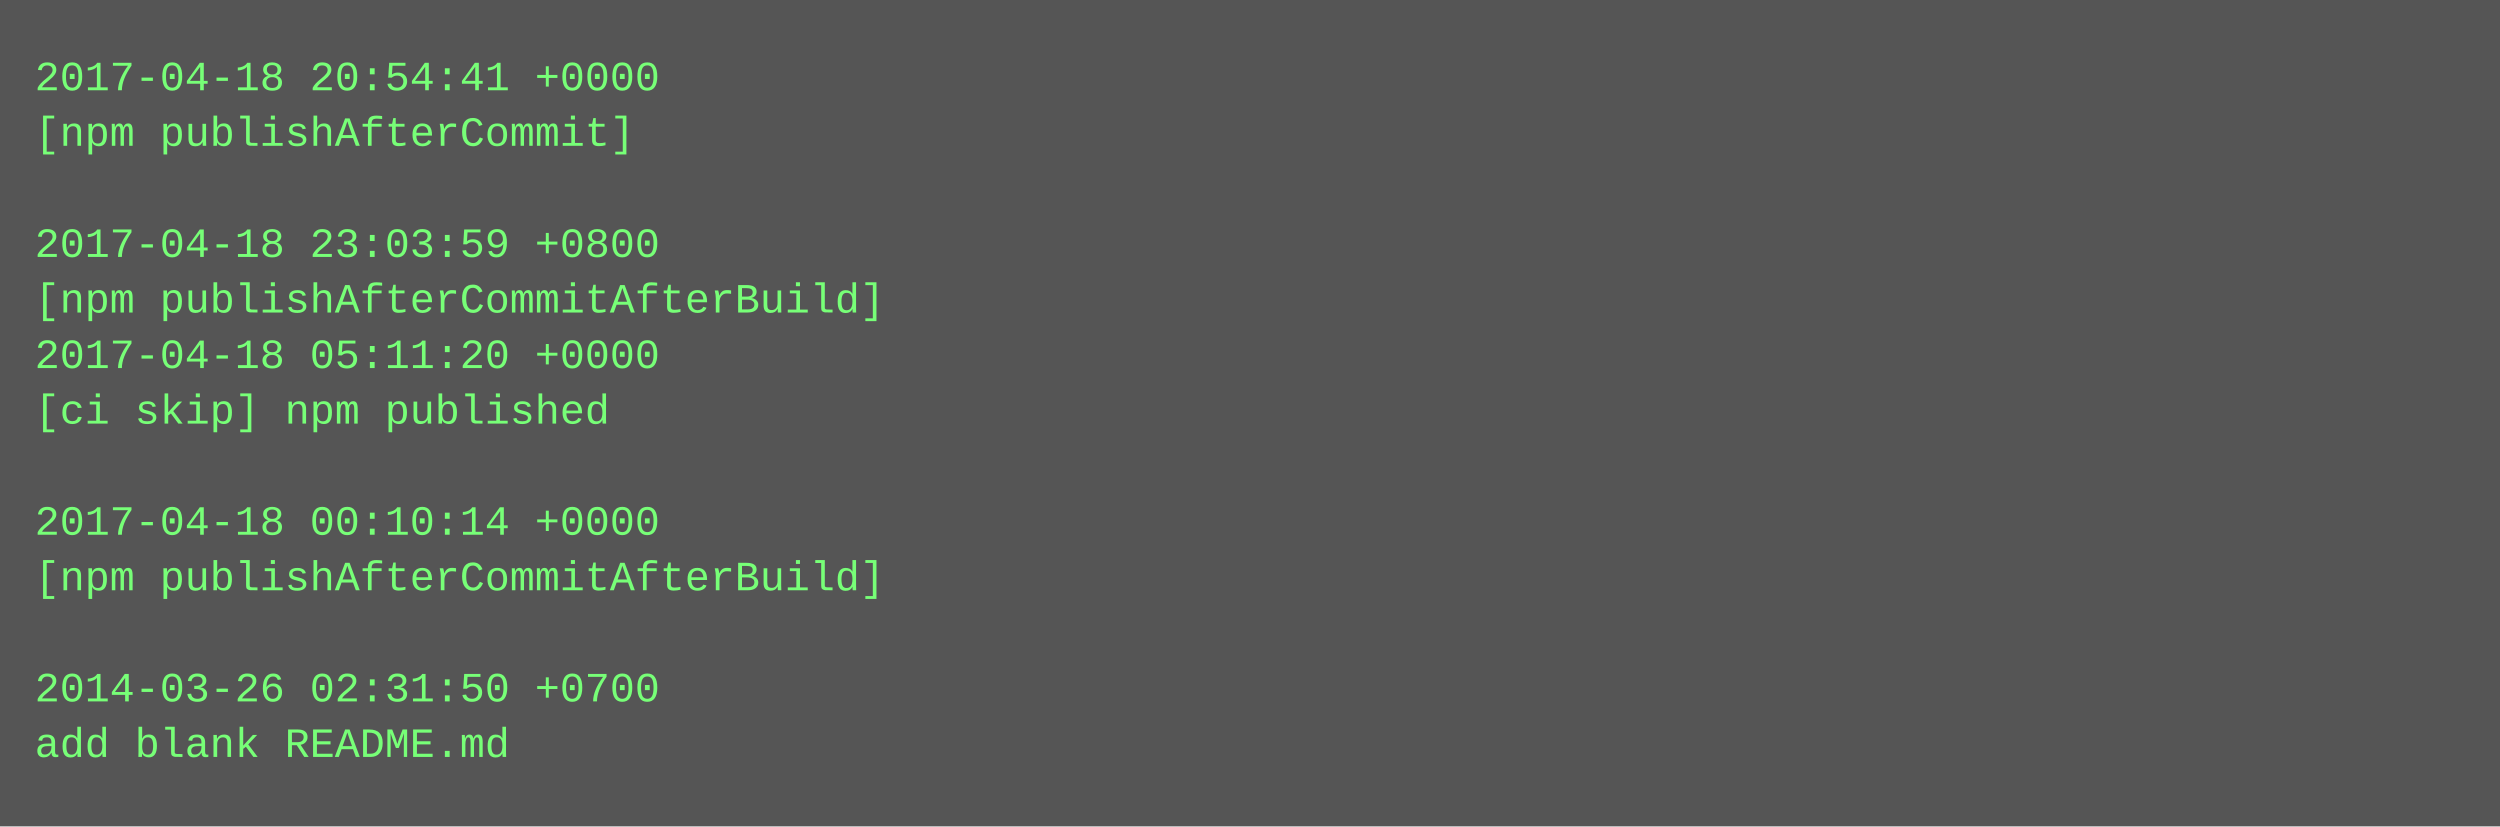
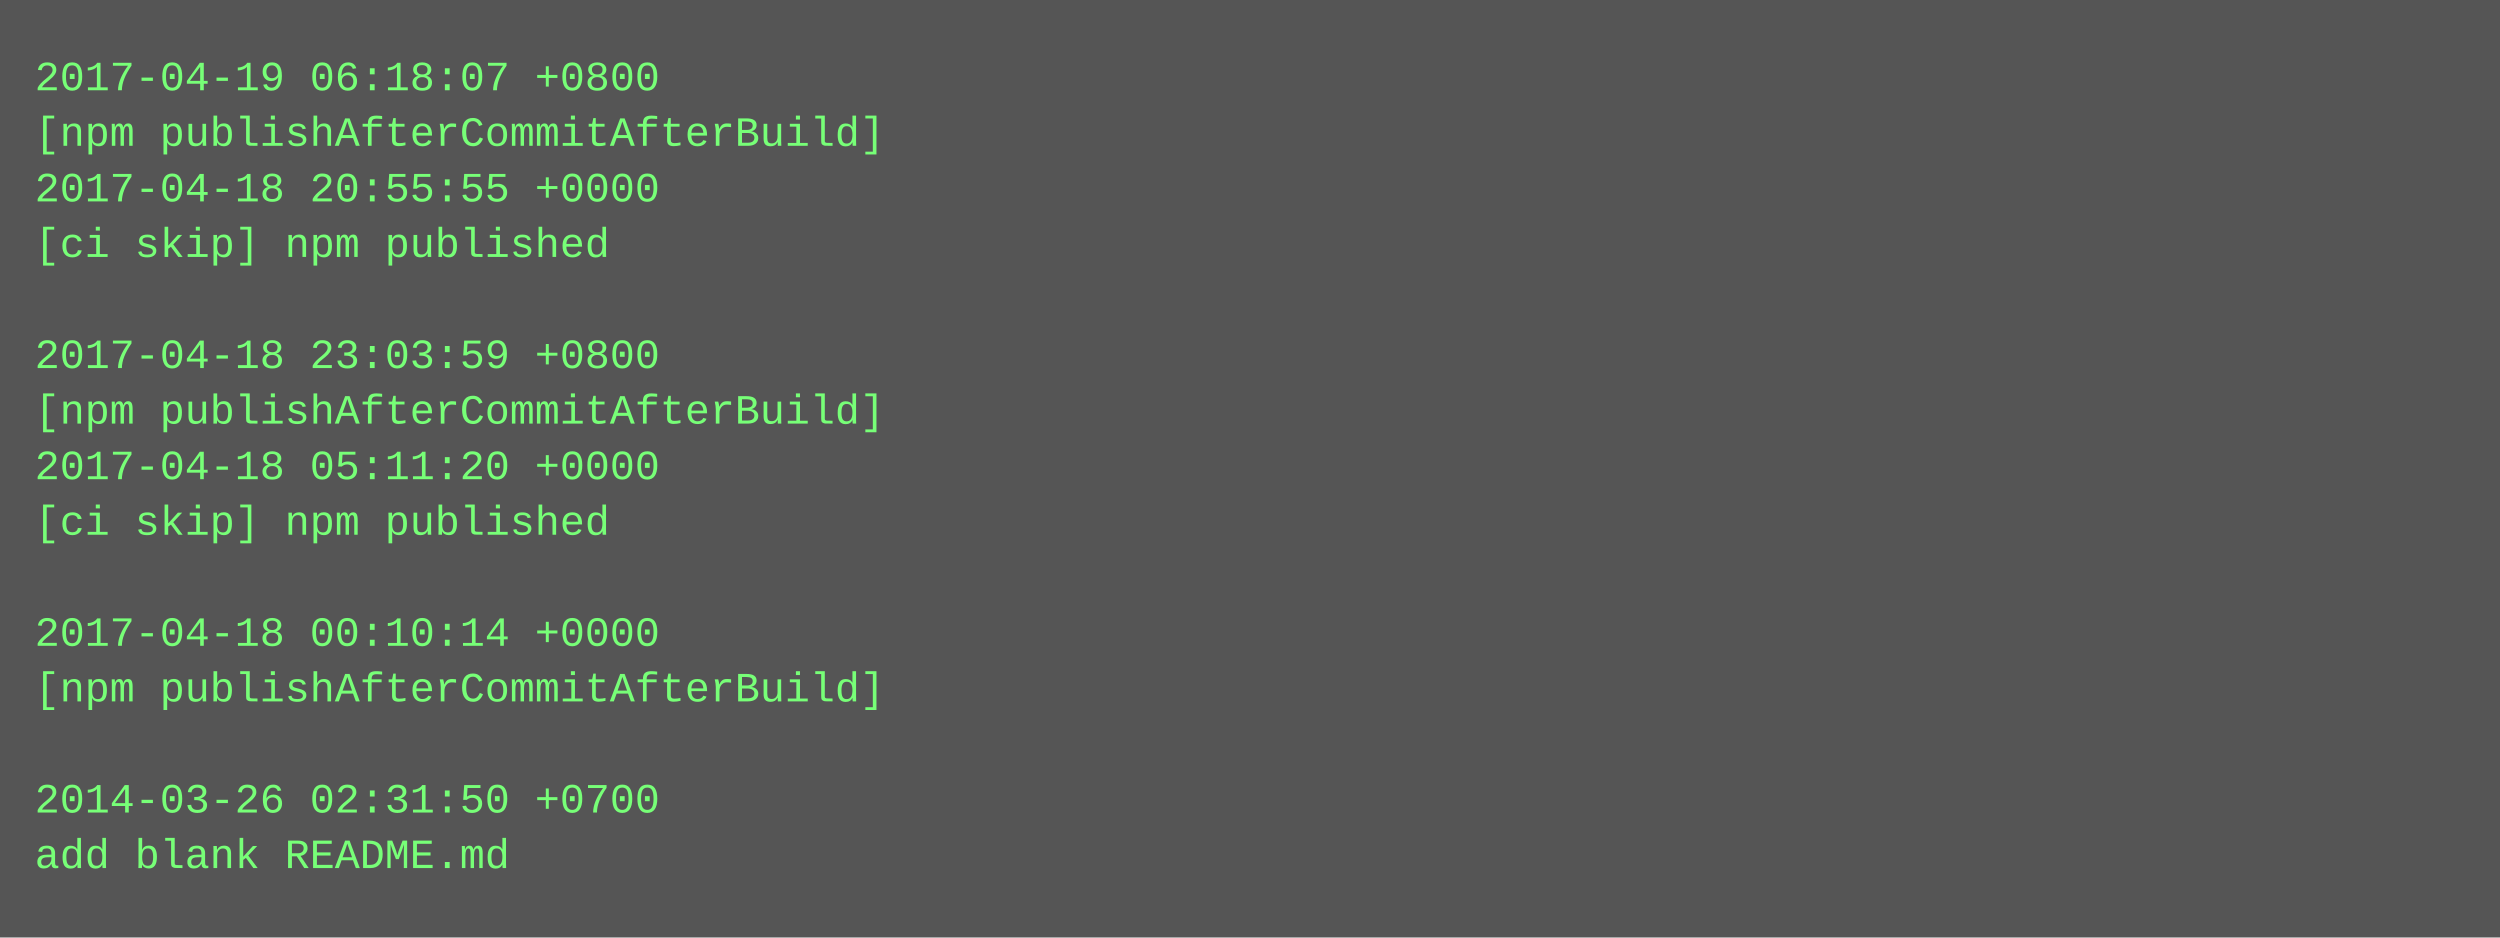
- <svg xmlns="http://www.w3.org/2000/svg" height="238" width="720">
-   <rect height="238" fill="#555" width="720" />
+ <svg xmlns="http://www.w3.org/2000/svg" height="270" width="720">
+   <rect height="270" fill="#555" width="720" />
  <text fill="#7f7" font-family="Courier New" font-size="12" xml:space="preserve">
-     <tspan x="10" y="26">2017-04-18 20:54:41 +0000</tspan>
-     <tspan x="10" y="42">[npm publishAfterCommit]</tspan>
-     <tspan x="10" y="58" />
-     <tspan x="10" y="74">2017-04-18 23:03:59 +0800</tspan>
-     <tspan x="10" y="90">[npm publishAfterCommitAfterBuild]</tspan>
-     <tspan x="10" y="106">2017-04-18 05:11:20 +0000</tspan>
-     <tspan x="10" y="122">[ci skip] npm published</tspan>
-     <tspan x="10" y="138" />
-     <tspan x="10" y="154">2017-04-18 00:10:14 +0000</tspan>
-     <tspan x="10" y="170">[npm publishAfterCommitAfterBuild]</tspan>
-     <tspan x="10" y="186" />
-     <tspan x="10" y="202">2014-03-26 02:31:50 +0700</tspan>
-     <tspan x="10" y="218">add blank README.md</tspan>
+     <tspan x="10" y="26">2017-04-19 06:18:07 +0800</tspan>
+     <tspan x="10" y="42">[npm publishAfterCommitAfterBuild]</tspan>
+     <tspan x="10" y="58">2017-04-18 20:55:55 +0000</tspan>
+     <tspan x="10" y="74">[ci skip] npm published</tspan>
+     <tspan x="10" y="90" />
+     <tspan x="10" y="106">2017-04-18 23:03:59 +0800</tspan>
+     <tspan x="10" y="122">[npm publishAfterCommitAfterBuild]</tspan>
+     <tspan x="10" y="138">2017-04-18 05:11:20 +0000</tspan>
+     <tspan x="10" y="154">[ci skip] npm published</tspan>
+     <tspan x="10" y="170" />
+     <tspan x="10" y="186">2017-04-18 00:10:14 +0000</tspan>
+     <tspan x="10" y="202">[npm publishAfterCommitAfterBuild]</tspan>
+     <tspan x="10" y="218" />
+     <tspan x="10" y="234">2014-03-26 02:31:50 +0700</tspan>
+     <tspan x="10" y="250">add blank README.md</tspan>
  </text>
</svg>
